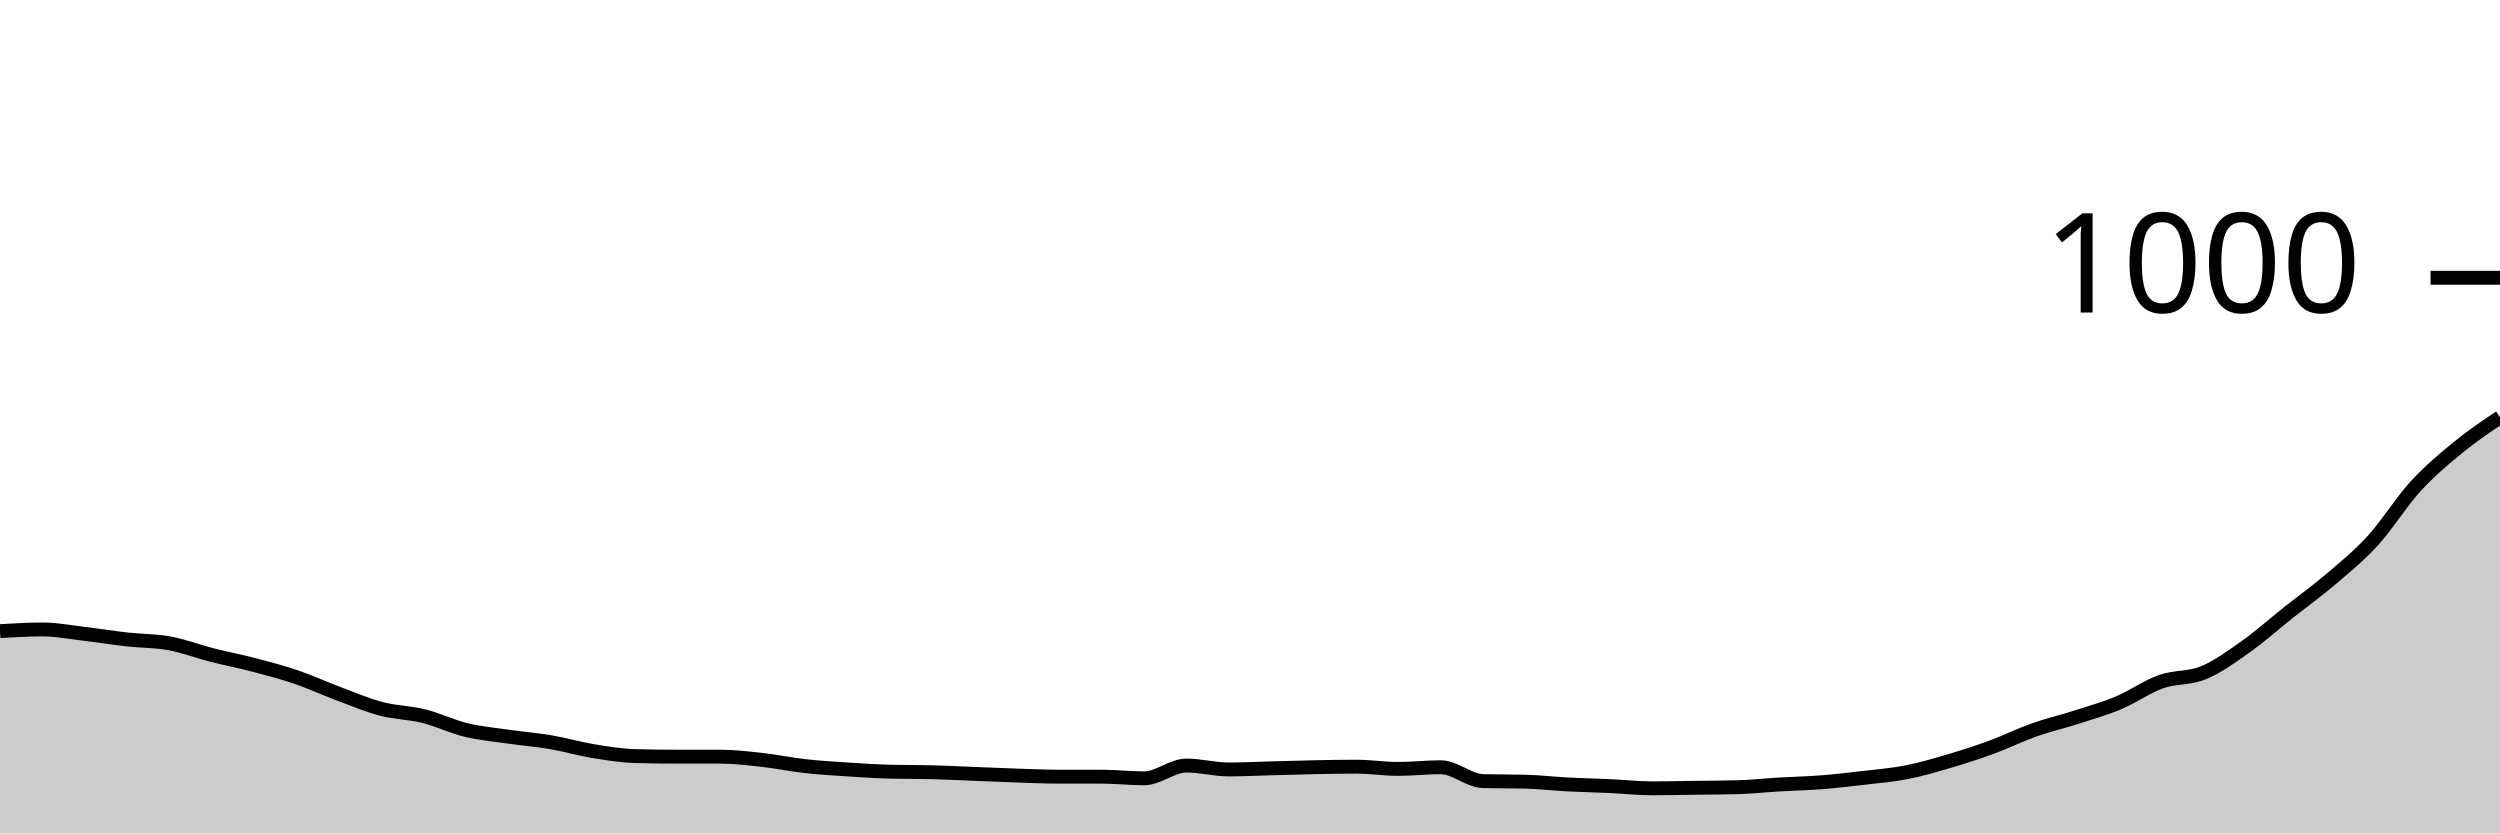
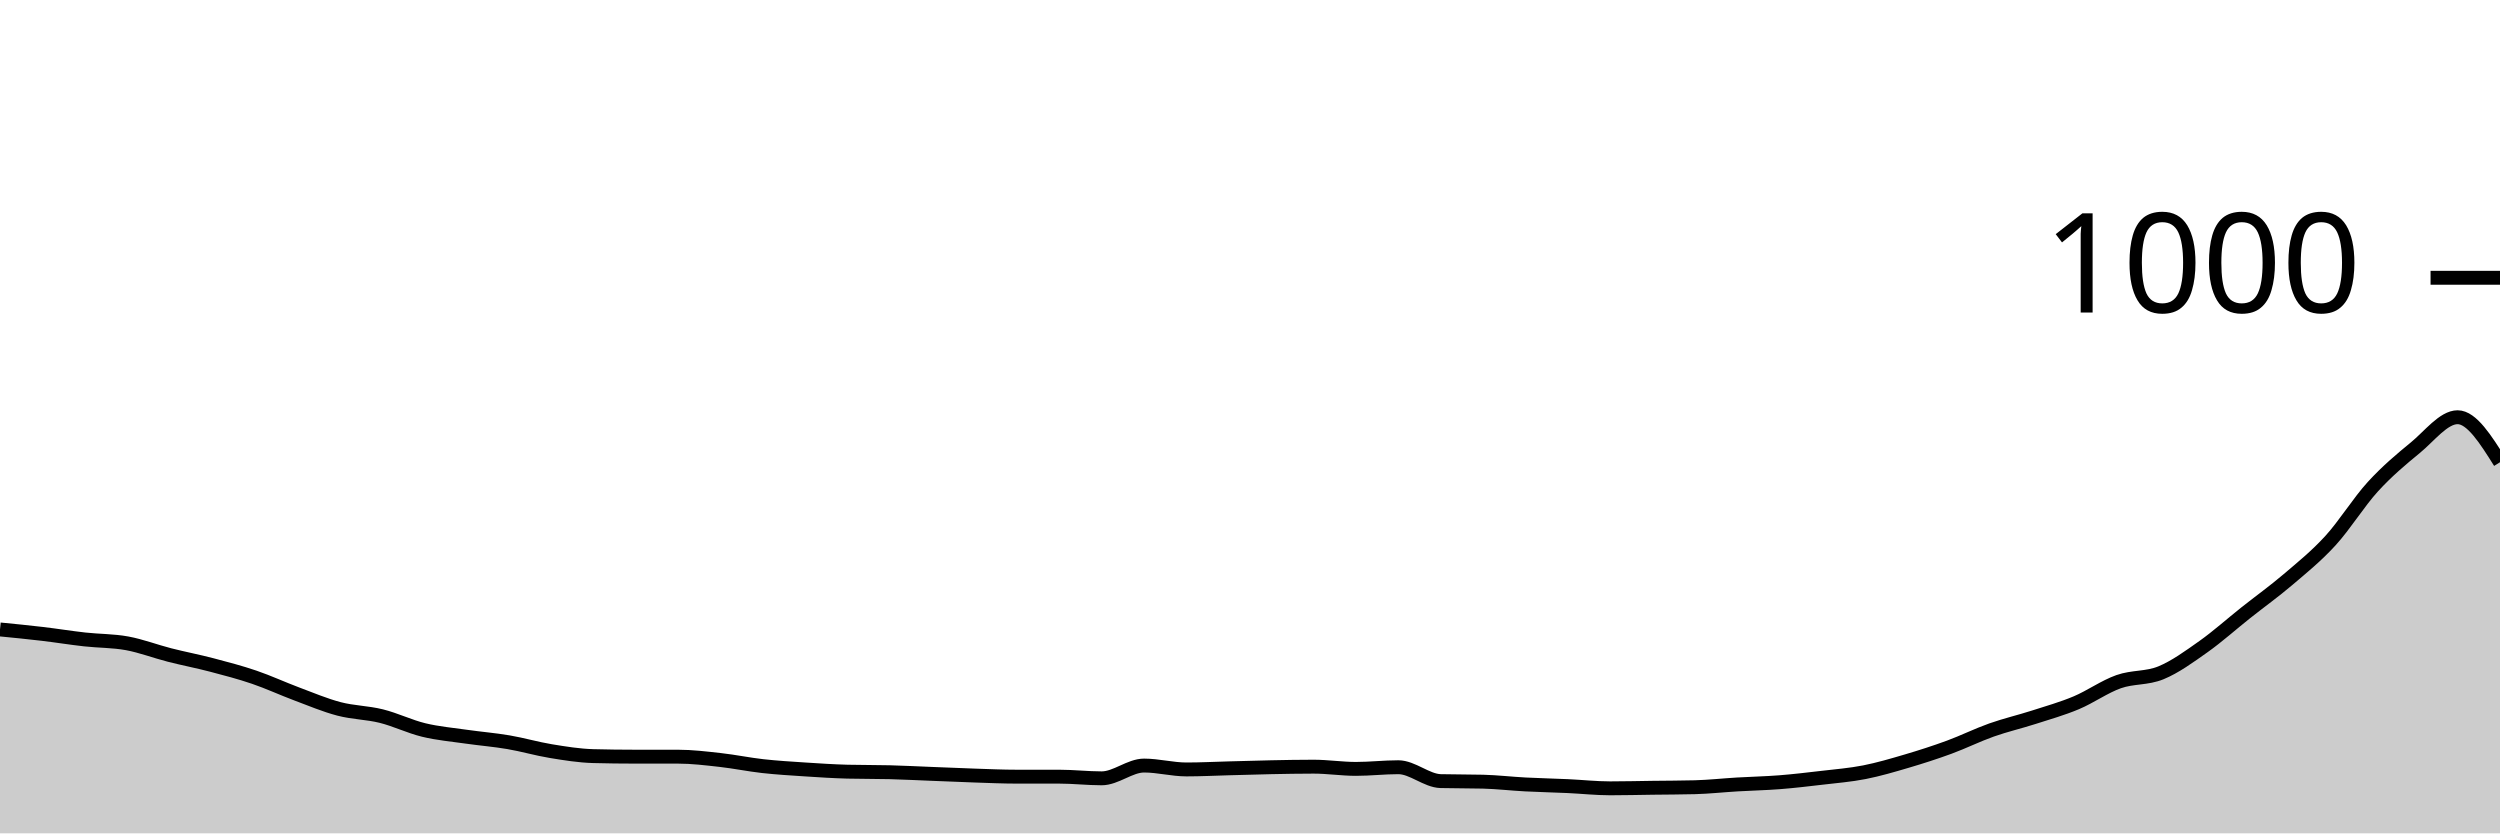
<svg xmlns="http://www.w3.org/2000/svg" viewBox="0 0 180 60">
  <g transform="translate(0,20)">
-     <path class="area" fill="rgba(0, 0, 0, 0.2)" d="M0,25.44C1.017,25.38,2.034,25.32,3.051,25.32C4.068,25.32,5.085,25.52,6.102,25.64C7.119,25.76,8.136,25.927,9.153,26.04C10.169,26.153,11.186,26.133,12.203,26.32C13.22,26.507,14.237,26.9,15.254,27.16C16.271,27.42,17.288,27.613,18.305,27.88C19.322,28.147,20.339,28.413,21.356,28.76C22.373,29.107,23.39,29.58,24.407,29.96C25.424,30.34,26.441,30.773,27.458,31.04C28.475,31.307,29.492,31.307,30.508,31.56C31.525,31.813,32.542,32.313,33.559,32.56C34.576,32.807,35.593,32.893,36.61,33.04C37.627,33.187,38.644,33.267,39.661,33.44C40.678,33.613,41.695,33.913,42.712,34.08C43.729,34.247,44.746,34.413,45.763,34.44C46.78,34.467,47.797,34.48,48.814,34.48C49.831,34.48,50.847,34.48,51.864,34.48C52.881,34.48,53.898,34.607,54.915,34.72C55.932,34.833,56.949,35.047,57.966,35.16C58.983,35.273,60,35.333,61.017,35.4C62.034,35.467,63.051,35.533,64.068,35.56C65.085,35.587,66.102,35.573,67.119,35.6C68.136,35.627,69.153,35.68,70.169,35.72C71.186,35.76,72.203,35.807,73.22,35.84C74.237,35.873,75.254,35.92,76.271,35.92C77.288,35.92,78.305,35.92,79.322,35.92C80.339,35.92,81.356,36.04,82.373,36.04C83.39,36.04,84.407,35.12,85.424,35.12C86.441,35.12,87.458,35.4,88.475,35.4C89.492,35.4,90.508,35.347,91.525,35.32C92.542,35.293,93.559,35.26,94.576,35.24C95.593,35.22,96.61,35.2,97.627,35.2C98.644,35.2,99.661,35.36,100.678,35.36C101.695,35.36,102.712,35.24,103.729,35.24C104.746,35.24,105.763,36.213,106.78,36.24C107.797,36.267,108.814,36.253,109.831,36.28C110.847,36.307,111.864,36.427,112.881,36.48C113.898,36.533,114.915,36.553,115.932,36.6C116.949,36.647,117.966,36.76,118.983,36.76C120,36.76,121.017,36.733,122.034,36.72C123.051,36.707,124.068,36.707,125.085,36.68C126.102,36.653,127.119,36.54,128.136,36.48C129.153,36.42,130.169,36.4,131.186,36.32C132.203,36.24,133.22,36.12,134.237,36C135.254,35.88,136.271,35.8,137.288,35.6C138.305,35.4,139.322,35.1,140.339,34.8C141.356,34.5,142.373,34.173,143.39,33.8C144.407,33.427,145.424,32.92,146.441,32.56C147.458,32.2,148.475,31.967,149.492,31.64C150.508,31.313,151.525,31.027,152.542,30.6C153.559,30.173,154.576,29.44,155.593,29.08C156.61,28.72,157.627,28.86,158.644,28.44C159.661,28.02,160.678,27.28,161.695,26.56C162.712,25.84,163.729,24.927,164.746,24.12C165.763,23.313,166.78,22.587,167.797,21.72C168.814,20.853,169.831,20.033,170.847,18.92C171.864,17.807,172.881,16.153,173.898,15.04C174.915,13.927,175.932,13.073,176.949,12.24C177.966,11.407,178.983,10.723,180,10.04L180,40C178.983,40,177.966,40,176.949,40C175.932,40,174.915,40,173.898,40C172.881,40,171.864,40,170.847,40C169.831,40,168.814,40,167.797,40C166.78,40,165.763,40,164.746,40C163.729,40,162.712,40,161.695,40C160.678,40,159.661,40,158.644,40C157.627,40,156.61,40,155.593,40C154.576,40,153.559,40,152.542,40C151.525,40,150.508,40,149.492,40C148.475,40,147.458,40,146.441,40C145.424,40,144.407,40,143.39,40C142.373,40,141.356,40,140.339,40C139.322,40,138.305,40,137.288,40C136.271,40,135.254,40,134.237,40C133.22,40,132.203,40,131.186,40C130.169,40,129.153,40,128.136,40C127.119,40,126.102,40,125.085,40C124.068,40,123.051,40,122.034,40C121.017,40,120,40,118.983,40C117.966,40,116.949,40,115.932,40C114.915,40,113.898,40,112.881,40C111.864,40,110.847,40,109.831,40C108.814,40,107.797,40,106.78,40C105.763,40,104.746,40,103.729,40C102.712,40,101.695,40,100.678,40C99.661,40,98.644,40,97.627,40C96.61,40,95.593,40,94.576,40C93.559,40,92.542,40,91.525,40C90.508,40,89.492,40,88.475,40C87.458,40,86.441,40,85.424,40C84.407,40,83.39,40,82.373,40C81.356,40,80.339,40,79.322,40C78.305,40,77.288,40,76.271,40C75.254,40,74.237,40,73.22,40C72.203,40,71.186,40,70.169,40C69.153,40,68.136,40,67.119,40C66.102,40,65.085,40,64.068,40C63.051,40,62.034,40,61.017,40C60,40,58.983,40,57.966,40C56.949,40,55.932,40,54.915,40C53.898,40,52.881,40,51.864,40C50.847,40,49.831,40,48.814,40C47.797,40,46.78,40,45.763,40C44.746,40,43.729,40,42.712,40C41.695,40,40.678,40,39.661,40C38.644,40,37.627,40,36.61,40C35.593,40,34.576,40,33.559,40C32.542,40,31.525,40,30.508,40C29.492,40,28.475,40,27.458,40C26.441,40,25.424,40,24.407,40C23.39,40,22.373,40,21.356,40C20.339,40,19.322,40,18.305,40C17.288,40,16.271,40,15.254,40C14.237,40,13.22,40,12.203,40C11.186,40,10.169,40,9.153,40C8.136,40,7.119,40,6.102,40C5.085,40,4.068,40,3.051,40C2.034,40,1.017,40,0,40Z" />
-     <path class="line" stroke="black" fill="none" d="M0,25.44C1.017,25.38,2.034,25.32,3.051,25.32C4.068,25.32,5.085,25.52,6.102,25.64C7.119,25.76,8.136,25.927,9.153,26.04C10.169,26.153,11.186,26.133,12.203,26.32C13.22,26.507,14.237,26.9,15.254,27.16C16.271,27.42,17.288,27.613,18.305,27.88C19.322,28.147,20.339,28.413,21.356,28.76C22.373,29.107,23.39,29.58,24.407,29.96C25.424,30.34,26.441,30.773,27.458,31.04C28.475,31.307,29.492,31.307,30.508,31.56C31.525,31.813,32.542,32.313,33.559,32.56C34.576,32.807,35.593,32.893,36.61,33.04C37.627,33.187,38.644,33.267,39.661,33.44C40.678,33.613,41.695,33.913,42.712,34.08C43.729,34.247,44.746,34.413,45.763,34.44C46.78,34.467,47.797,34.48,48.814,34.48C49.831,34.48,50.847,34.48,51.864,34.48C52.881,34.48,53.898,34.607,54.915,34.72C55.932,34.833,56.949,35.047,57.966,35.16C58.983,35.273,60,35.333,61.017,35.4C62.034,35.467,63.051,35.533,64.068,35.56C65.085,35.587,66.102,35.573,67.119,35.6C68.136,35.627,69.153,35.68,70.169,35.72C71.186,35.76,72.203,35.807,73.22,35.84C74.237,35.873,75.254,35.92,76.271,35.92C77.288,35.92,78.305,35.92,79.322,35.92C80.339,35.92,81.356,36.04,82.373,36.04C83.39,36.04,84.407,35.12,85.424,35.12C86.441,35.12,87.458,35.4,88.475,35.4C89.492,35.4,90.508,35.347,91.525,35.32C92.542,35.293,93.559,35.26,94.576,35.24C95.593,35.22,96.61,35.2,97.627,35.2C98.644,35.2,99.661,35.36,100.678,35.36C101.695,35.36,102.712,35.24,103.729,35.24C104.746,35.24,105.763,36.213,106.78,36.24C107.797,36.267,108.814,36.253,109.831,36.28C110.847,36.307,111.864,36.427,112.881,36.48C113.898,36.533,114.915,36.553,115.932,36.6C116.949,36.647,117.966,36.76,118.983,36.76C120,36.76,121.017,36.733,122.034,36.72C123.051,36.707,124.068,36.707,125.085,36.68C126.102,36.653,127.119,36.54,128.136,36.48C129.153,36.42,130.169,36.4,131.186,36.32C132.203,36.24,133.22,36.12,134.237,36C135.254,35.88,136.271,35.8,137.288,35.6C138.305,35.4,139.322,35.1,140.339,34.8C141.356,34.5,142.373,34.173,143.39,33.8C144.407,33.427,145.424,32.92,146.441,32.56C147.458,32.2,148.475,31.967,149.492,31.64C150.508,31.313,151.525,31.027,152.542,30.6C153.559,30.173,154.576,29.44,155.593,29.08C156.61,28.72,157.627,28.86,158.644,28.44C159.661,28.02,160.678,27.28,161.695,26.56C162.712,25.84,163.729,24.927,164.746,24.12C165.763,23.313,166.78,22.587,167.797,21.72C168.814,20.853,169.831,20.033,170.847,18.92C171.864,17.807,172.881,16.153,173.898,15.04C174.915,13.927,175.932,13.073,176.949,12.24C177.966,11.407,178.983,10.723,180,10.04" />
+     <path class="area" fill="rgba(0, 0, 0, 0.2)" d="M0,25.32C1.017,25.42,2.034,25.52,3.051,25.64C4.068,25.76,5.085,25.927,6.102,26.04C7.119,26.153,8.136,26.133,9.153,26.32C10.169,26.507,11.186,26.9,12.203,27.16C13.22,27.42,14.237,27.613,15.254,27.88C16.271,28.147,17.288,28.413,18.305,28.76C19.322,29.107,20.339,29.58,21.356,29.96C22.373,30.34,23.39,30.773,24.407,31.04C25.424,31.307,26.441,31.307,27.458,31.56C28.475,31.813,29.492,32.313,30.508,32.56C31.525,32.807,32.542,32.893,33.559,33.04C34.576,33.187,35.593,33.267,36.61,33.44C37.627,33.613,38.644,33.913,39.661,34.08C40.678,34.247,41.695,34.413,42.712,34.44C43.729,34.467,44.746,34.48,45.763,34.48C46.78,34.48,47.797,34.48,48.814,34.48C49.831,34.48,50.847,34.607,51.864,34.72C52.881,34.833,53.898,35.047,54.915,35.16C55.932,35.273,56.949,35.333,57.966,35.4C58.983,35.467,60,35.533,61.017,35.56C62.034,35.587,63.051,35.573,64.068,35.6C65.085,35.627,66.102,35.68,67.119,35.72C68.136,35.76,69.153,35.807,70.169,35.84C71.186,35.873,72.203,35.92,73.22,35.92C74.237,35.92,75.254,35.92,76.271,35.92C77.288,35.92,78.305,36.04,79.322,36.04C80.339,36.04,81.356,35.12,82.373,35.12C83.39,35.12,84.407,35.4,85.424,35.4C86.441,35.4,87.458,35.347,88.475,35.32C89.492,35.293,90.508,35.26,91.525,35.24C92.542,35.22,93.559,35.2,94.576,35.2C95.593,35.2,96.61,35.36,97.627,35.36C98.644,35.36,99.661,35.24,100.678,35.24C101.695,35.24,102.712,36.213,103.729,36.24C104.746,36.267,105.763,36.253,106.78,36.28C107.797,36.307,108.814,36.427,109.831,36.48C110.847,36.533,111.864,36.553,112.881,36.6C113.898,36.647,114.915,36.76,115.932,36.76C116.949,36.76,117.966,36.733,118.983,36.72C120,36.707,121.017,36.707,122.034,36.68C123.051,36.653,124.068,36.54,125.085,36.48C126.102,36.42,127.119,36.4,128.136,36.32C129.153,36.24,130.169,36.12,131.186,36C132.203,35.88,133.22,35.8,134.237,35.6C135.254,35.4,136.271,35.1,137.288,34.8C138.305,34.5,139.322,34.173,140.339,33.8C141.356,33.427,142.373,32.92,143.39,32.56C144.407,32.2,145.424,31.967,146.441,31.64C147.458,31.313,148.475,31.027,149.492,30.6C150.508,30.173,151.525,29.44,152.542,29.08C153.559,28.72,154.576,28.86,155.593,28.44C156.61,28.02,157.627,27.28,158.644,26.56C159.661,25.84,160.678,24.927,161.695,24.12C162.712,23.313,163.729,22.587,164.746,21.72C165.763,20.853,166.78,20.033,167.797,18.92C168.814,17.807,169.831,16.153,170.847,15.04C171.864,13.927,172.881,13.073,173.898,12.24C174.915,11.407,175.932,10.04,176.949,10.04C177.966,10.04,178.983,11.66,180,13.28L180,40C178.983,40,177.966,40,176.949,40C175.932,40,174.915,40,173.898,40C172.881,40,171.864,40,170.847,40C169.831,40,168.814,40,167.797,40C166.78,40,165.763,40,164.746,40C163.729,40,162.712,40,161.695,40C160.678,40,159.661,40,158.644,40C157.627,40,156.61,40,155.593,40C154.576,40,153.559,40,152.542,40C151.525,40,150.508,40,149.492,40C148.475,40,147.458,40,146.441,40C145.424,40,144.407,40,143.39,40C142.373,40,141.356,40,140.339,40C139.322,40,138.305,40,137.288,40C136.271,40,135.254,40,134.237,40C133.22,40,132.203,40,131.186,40C130.169,40,129.153,40,128.136,40C127.119,40,126.102,40,125.085,40C124.068,40,123.051,40,122.034,40C121.017,40,120,40,118.983,40C117.966,40,116.949,40,115.932,40C114.915,40,113.898,40,112.881,40C111.864,40,110.847,40,109.831,40C108.814,40,107.797,40,106.78,40C105.763,40,104.746,40,103.729,40C102.712,40,101.695,40,100.678,40C99.661,40,98.644,40,97.627,40C96.61,40,95.593,40,94.576,40C93.559,40,92.542,40,91.525,40C90.508,40,89.492,40,88.475,40C87.458,40,86.441,40,85.424,40C84.407,40,83.39,40,82.373,40C81.356,40,80.339,40,79.322,40C78.305,40,77.288,40,76.271,40C75.254,40,74.237,40,73.22,40C72.203,40,71.186,40,70.169,40C69.153,40,68.136,40,67.119,40C66.102,40,65.085,40,64.068,40C63.051,40,62.034,40,61.017,40C60,40,58.983,40,57.966,40C56.949,40,55.932,40,54.915,40C53.898,40,52.881,40,51.864,40C50.847,40,49.831,40,48.814,40C47.797,40,46.78,40,45.763,40C44.746,40,43.729,40,42.712,40C41.695,40,40.678,40,39.661,40C38.644,40,37.627,40,36.61,40C35.593,40,34.576,40,33.559,40C32.542,40,31.525,40,30.508,40C29.492,40,28.475,40,27.458,40C26.441,40,25.424,40,24.407,40C23.39,40,22.373,40,21.356,40C20.339,40,19.322,40,18.305,40C17.288,40,16.271,40,15.254,40C14.237,40,13.22,40,12.203,40C11.186,40,10.169,40,9.153,40C8.136,40,7.119,40,6.102,40C5.085,40,4.068,40,3.051,40C2.034,40,1.017,40,0,40Z" />
+     <path class="line" stroke="black" fill="none" d="M0,25.32C1.017,25.42,2.034,25.52,3.051,25.64C4.068,25.76,5.085,25.927,6.102,26.04C7.119,26.153,8.136,26.133,9.153,26.32C10.169,26.507,11.186,26.9,12.203,27.16C13.22,27.42,14.237,27.613,15.254,27.88C16.271,28.147,17.288,28.413,18.305,28.76C19.322,29.107,20.339,29.58,21.356,29.96C22.373,30.34,23.39,30.773,24.407,31.04C25.424,31.307,26.441,31.307,27.458,31.56C28.475,31.813,29.492,32.313,30.508,32.56C31.525,32.807,32.542,32.893,33.559,33.04C34.576,33.187,35.593,33.267,36.61,33.44C37.627,33.613,38.644,33.913,39.661,34.08C40.678,34.247,41.695,34.413,42.712,34.44C43.729,34.467,44.746,34.48,45.763,34.48C46.78,34.48,47.797,34.48,48.814,34.48C49.831,34.48,50.847,34.607,51.864,34.72C52.881,34.833,53.898,35.047,54.915,35.16C55.932,35.273,56.949,35.333,57.966,35.4C58.983,35.467,60,35.533,61.017,35.56C62.034,35.587,63.051,35.573,64.068,35.6C65.085,35.627,66.102,35.68,67.119,35.72C68.136,35.76,69.153,35.807,70.169,35.84C71.186,35.873,72.203,35.92,73.22,35.92C74.237,35.92,75.254,35.92,76.271,35.92C77.288,35.92,78.305,36.04,79.322,36.04C80.339,36.04,81.356,35.12,82.373,35.12C83.39,35.12,84.407,35.4,85.424,35.4C86.441,35.4,87.458,35.347,88.475,35.32C89.492,35.293,90.508,35.26,91.525,35.24C92.542,35.22,93.559,35.2,94.576,35.2C95.593,35.2,96.61,35.36,97.627,35.36C98.644,35.36,99.661,35.24,100.678,35.24C101.695,35.24,102.712,36.213,103.729,36.24C104.746,36.267,105.763,36.253,106.78,36.28C107.797,36.307,108.814,36.427,109.831,36.48C110.847,36.533,111.864,36.553,112.881,36.6C113.898,36.647,114.915,36.76,115.932,36.76C116.949,36.76,117.966,36.733,118.983,36.72C120,36.707,121.017,36.707,122.034,36.68C123.051,36.653,124.068,36.54,125.085,36.48C126.102,36.42,127.119,36.4,128.136,36.32C129.153,36.24,130.169,36.12,131.186,36C132.203,35.88,133.22,35.8,134.237,35.6C135.254,35.4,136.271,35.1,137.288,34.8C138.305,34.5,139.322,34.173,140.339,33.8C141.356,33.427,142.373,32.92,143.39,32.56C144.407,32.2,145.424,31.967,146.441,31.64C147.458,31.313,148.475,31.027,149.492,30.6C150.508,30.173,151.525,29.44,152.542,29.08C153.559,28.72,154.576,28.86,155.593,28.44C156.61,28.02,157.627,27.28,158.644,26.56C159.661,25.84,160.678,24.927,161.695,24.12C162.712,23.313,163.729,22.587,164.746,21.72C165.763,20.853,166.78,20.033,167.797,18.92C168.814,17.807,169.831,16.153,170.847,15.04C171.864,13.927,172.881,13.073,173.898,12.24C174.915,11.407,175.932,10.04,176.949,10.04C177.966,10.04,178.983,11.66,180,13.28" />
    <path class="axis-ceiling" stroke-width="1" stroke="black" fill="none" d="M175,0L180,0" />
    <text class="axis-ceiling-label" font-family="sans-serif" text-anchor="end" font-size="10px" x="170" y="2.5">1000</text>
  </g>
</svg>
